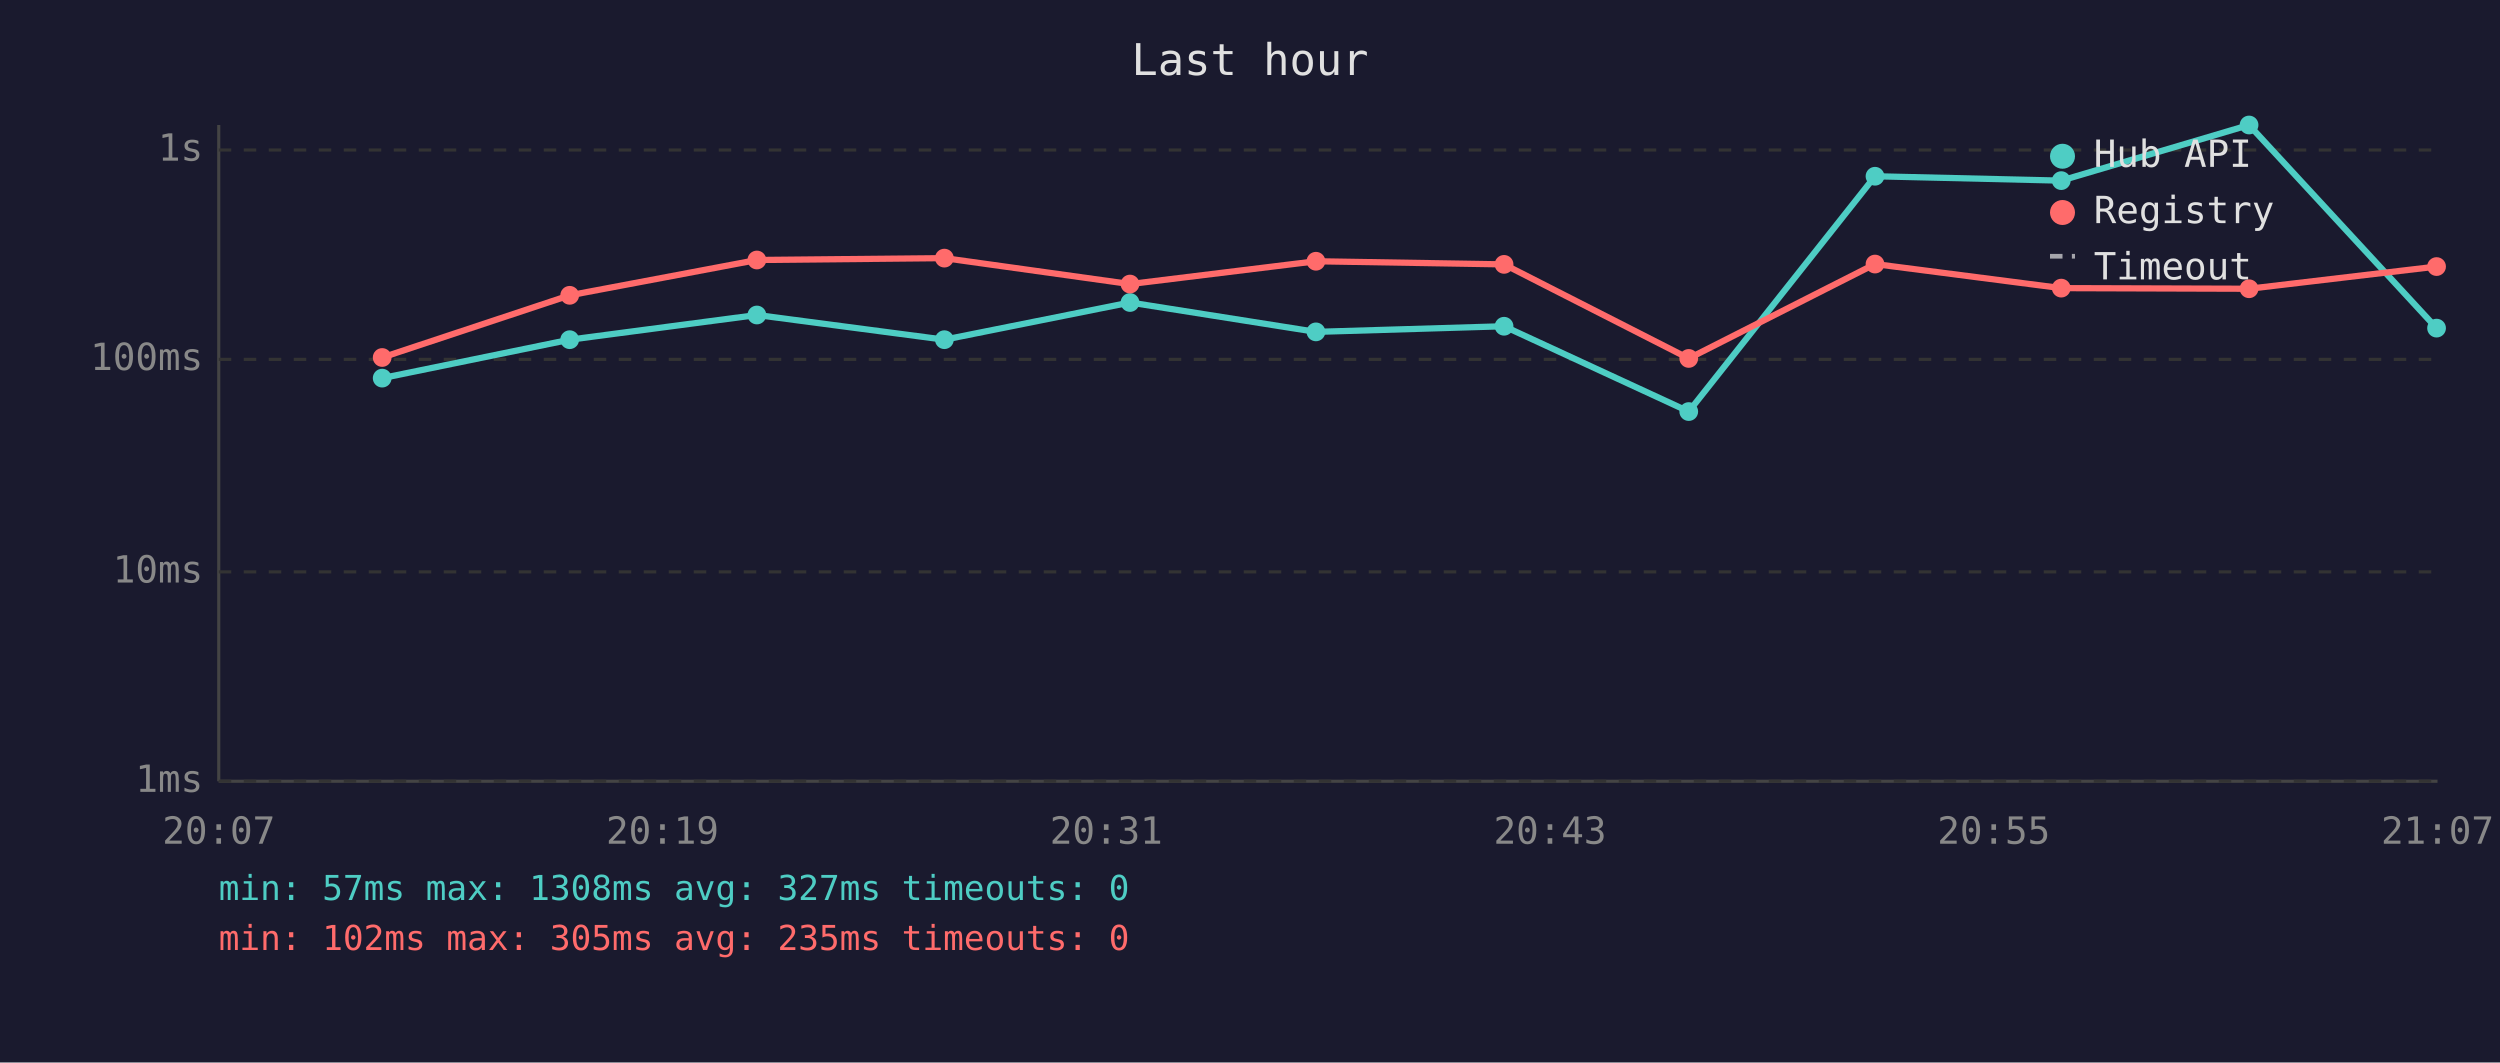
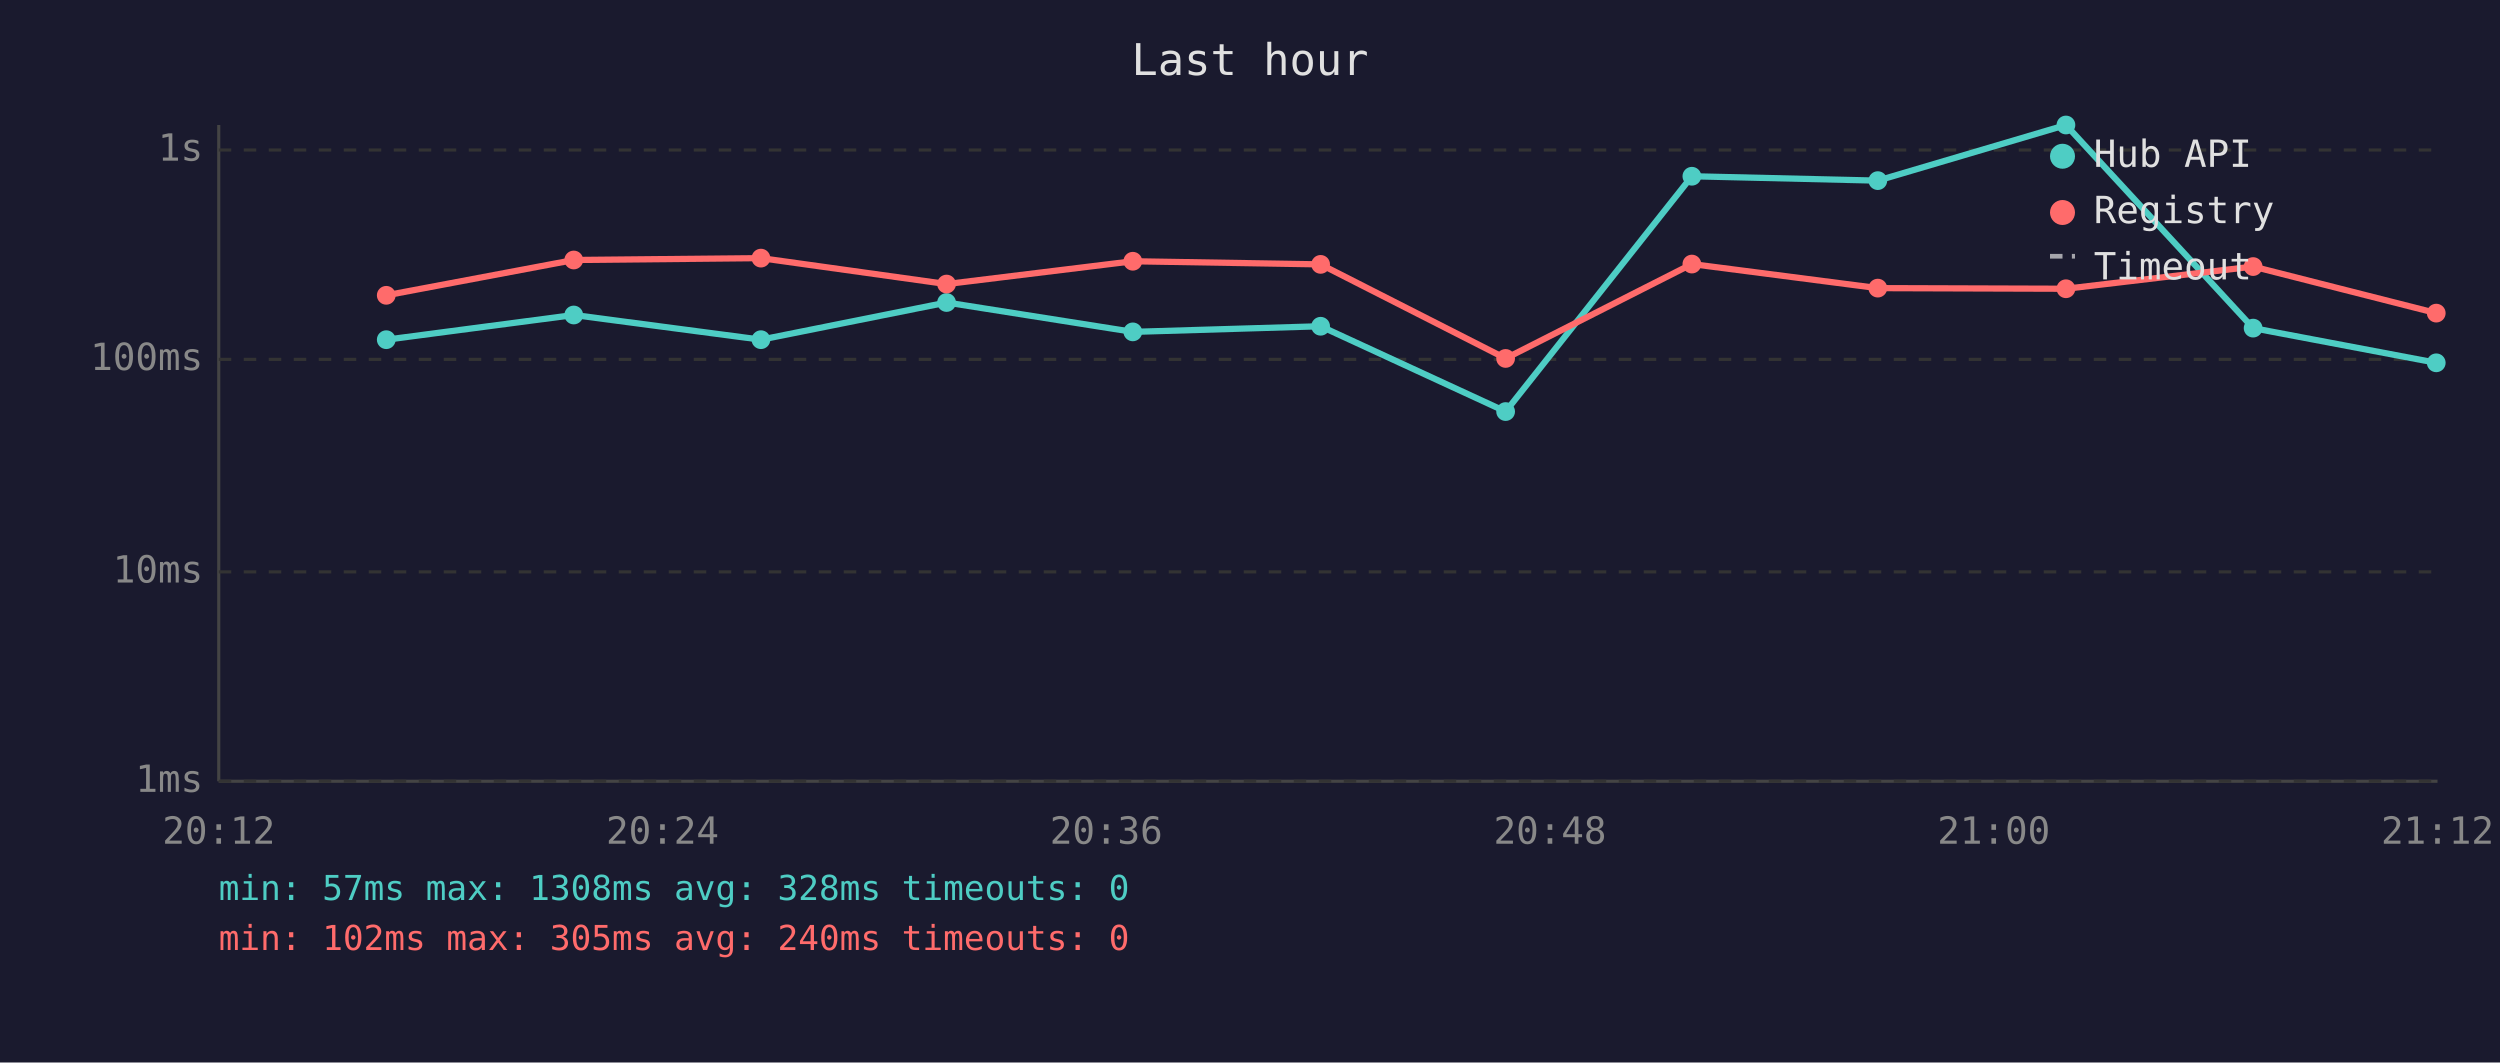
<svg xmlns="http://www.w3.org/2000/svg" viewBox="0 0 800 340" font-family="monospace" font-size="12">
  <rect width="800" height="340" fill="#1a1a2e" />
  <text x="400" y="24" fill="#e0e0e0" font-size="14" text-anchor="middle">Last hour</text>
  <line x1="70" y1="40" x2="70" y2="250" stroke="#444" stroke-width="1" />
  <line x1="70" y1="250" x2="780" y2="250" stroke="#444" stroke-width="1" />
  <line x1="70" y1="250" x2="780" y2="250" stroke="#333" stroke-width="1" stroke-dasharray="4" />
  <text x="65" y="250" fill="#888" text-anchor="end" dominant-baseline="middle">1ms</text>
  <line x1="70" y1="183" x2="780" y2="183" stroke="#333" stroke-width="1" stroke-dasharray="4" />
  <text x="65" y="183" fill="#888" text-anchor="end" dominant-baseline="middle">10ms</text>
  <line x1="70" y1="115" x2="780" y2="115" stroke="#333" stroke-width="1" stroke-dasharray="4" />
  <text x="65" y="115" fill="#888" text-anchor="end" dominant-baseline="middle">100ms</text>
  <line x1="70" y1="48" x2="780" y2="48" stroke="#333" stroke-width="1" stroke-dasharray="4" />
  <text x="65" y="48" fill="#888" text-anchor="end" dominant-baseline="middle">1s</text>
-   <text x="70" y="270" fill="#888" text-anchor="middle">20:07</text>
-   <text x="212" y="270" fill="#888" text-anchor="middle">20:19</text>
-   <text x="354" y="270" fill="#888" text-anchor="middle">20:31</text>
-   <text x="496" y="270" fill="#888" text-anchor="middle">20:43</text>
-   <text x="638" y="270" fill="#888" text-anchor="middle">20:55</text>
-   <text x="780" y="270" fill="#888" text-anchor="middle">21:07</text>
-   <polyline points="122.3,121.0 182.3,108.7 242.2,100.8 302.2,108.7 361.6,96.8 421.1,106.2 481.3,104.4 540.4,131.7 600.0,56.4 659.6,57.8 719.7,40.0 779.7,105.0" fill="none" stroke="#4ecdc4" stroke-width="2" opacity="1" />
-   <circle cx="122.3" cy="121.0" r="3" fill="#4ecdc4" />
-   <circle cx="182.3" cy="108.7" r="3" fill="#4ecdc4" />
-   <circle cx="242.2" cy="100.8" r="3" fill="#4ecdc4" />
-   <circle cx="302.2" cy="108.7" r="3" fill="#4ecdc4" />
-   <circle cx="361.6" cy="96.8" r="3" fill="#4ecdc4" />
-   <circle cx="421.1" cy="106.2" r="3" fill="#4ecdc4" />
-   <circle cx="481.3" cy="104.4" r="3" fill="#4ecdc4" />
-   <circle cx="540.4" cy="131.7" r="3" fill="#4ecdc4" />
-   <circle cx="600.0" cy="56.4" r="3" fill="#4ecdc4" />
-   <circle cx="659.6" cy="57.8" r="3" fill="#4ecdc4" />
-   <circle cx="719.7" cy="40.0" r="3" fill="#4ecdc4" />
-   <circle cx="779.7" cy="105.0" r="3" fill="#4ecdc4" />
-   <polyline points="122.3,114.4 182.3,94.5 242.2,83.2 302.2,82.6 361.6,90.9 421.1,83.6 481.3,84.6 540.4,114.7 600.0,84.5 659.6,92.2 719.7,92.4 779.7,85.3" fill="none" stroke="#ff6b6b" stroke-width="2" opacity="1" />
-   <circle cx="122.3" cy="114.4" r="3" fill="#ff6b6b" />
-   <circle cx="182.3" cy="94.5" r="3" fill="#ff6b6b" />
-   <circle cx="242.2" cy="83.2" r="3" fill="#ff6b6b" />
-   <circle cx="302.2" cy="82.6" r="3" fill="#ff6b6b" />
-   <circle cx="361.6" cy="90.9" r="3" fill="#ff6b6b" />
-   <circle cx="421.1" cy="83.6" r="3" fill="#ff6b6b" />
-   <circle cx="481.3" cy="84.6" r="3" fill="#ff6b6b" />
-   <circle cx="540.4" cy="114.7" r="3" fill="#ff6b6b" />
-   <circle cx="600.0" cy="84.5" r="3" fill="#ff6b6b" />
-   <circle cx="659.6" cy="92.2" r="3" fill="#ff6b6b" />
-   <circle cx="719.7" cy="92.4" r="3" fill="#ff6b6b" />
-   <circle cx="779.7" cy="85.3" r="3" fill="#ff6b6b" />
+   <text x="70" y="270" fill="#888" text-anchor="middle">20:12</text>
+   <text x="212" y="270" fill="#888" text-anchor="middle">20:24</text>
+   <text x="354" y="270" fill="#888" text-anchor="middle">20:36</text>
+   <text x="496" y="270" fill="#888" text-anchor="middle">20:48</text>
+   <text x="638" y="270" fill="#888" text-anchor="middle">21:00</text>
+   <text x="780" y="270" fill="#888" text-anchor="middle">21:12</text>
+   <polyline points="123.6,108.7 183.6,100.8 243.5,108.7 302.9,96.8 362.5,106.2 422.6,104.4 481.8,131.7 541.4,56.4 600.9,57.8 661.1,40.0 721.0,105.0 779.6,116.1" fill="none" stroke="#4ecdc4" stroke-width="2" opacity="1" />
+   <circle cx="123.6" cy="108.7" r="3" fill="#4ecdc4" />
+   <circle cx="183.6" cy="100.8" r="3" fill="#4ecdc4" />
+   <circle cx="243.5" cy="108.7" r="3" fill="#4ecdc4" />
+   <circle cx="302.9" cy="96.8" r="3" fill="#4ecdc4" />
+   <circle cx="362.5" cy="106.2" r="3" fill="#4ecdc4" />
+   <circle cx="422.6" cy="104.4" r="3" fill="#4ecdc4" />
+   <circle cx="481.8" cy="131.7" r="3" fill="#4ecdc4" />
+   <circle cx="541.4" cy="56.4" r="3" fill="#4ecdc4" />
+   <circle cx="600.9" cy="57.8" r="3" fill="#4ecdc4" />
+   <circle cx="661.1" cy="40.0" r="3" fill="#4ecdc4" />
+   <circle cx="721.0" cy="105.0" r="3" fill="#4ecdc4" />
+   <circle cx="779.6" cy="116.1" r="3" fill="#4ecdc4" />
+   <polyline points="123.6,94.5 183.6,83.2 243.5,82.6 302.9,90.9 362.5,83.6 422.6,84.6 481.8,114.7 541.4,84.5 600.9,92.2 661.1,92.4 721.0,85.3 779.6,100.2" fill="none" stroke="#ff6b6b" stroke-width="2" opacity="1" />
+   <circle cx="123.6" cy="94.5" r="3" fill="#ff6b6b" />
+   <circle cx="183.6" cy="83.2" r="3" fill="#ff6b6b" />
+   <circle cx="243.5" cy="82.6" r="3" fill="#ff6b6b" />
+   <circle cx="302.9" cy="90.9" r="3" fill="#ff6b6b" />
+   <circle cx="362.5" cy="83.6" r="3" fill="#ff6b6b" />
+   <circle cx="422.6" cy="84.6" r="3" fill="#ff6b6b" />
+   <circle cx="481.8" cy="114.7" r="3" fill="#ff6b6b" />
+   <circle cx="541.4" cy="84.5" r="3" fill="#ff6b6b" />
+   <circle cx="600.9" cy="92.2" r="3" fill="#ff6b6b" />
+   <circle cx="661.1" cy="92.4" r="3" fill="#ff6b6b" />
+   <circle cx="721.0" cy="85.3" r="3" fill="#ff6b6b" />
+   <circle cx="779.6" cy="100.2" r="3" fill="#ff6b6b" />
  <circle cx="660" cy="50" r="4" fill="#4ecdc4" />
  <text x="670" y="50" fill="#e0e0e0" dominant-baseline="middle">Hub API</text>
  <circle cx="660" cy="68" r="4" fill="#ff6b6b" />
  <text x="670" y="68" fill="#e0e0e0" dominant-baseline="middle">Registry</text>
  <line x1="656" y1="82" x2="664" y2="82" stroke="#e0e0e0" stroke-width="1.5" stroke-dasharray="4,3" opacity="0.7" />
  <text x="670" y="86" fill="#e0e0e0" dominant-baseline="middle">Timeout</text>
-   <text x="70" y="288" fill="#4ecdc4" font-size="11">min: 57ms  max: 1308ms  avg: 327ms  timeouts: 0</text>
-   <text x="70" y="304" fill="#ff6b6b" font-size="11">min: 102ms  max: 305ms  avg: 235ms  timeouts: 0</text>
+   <text x="70" y="288" fill="#4ecdc4" font-size="11">min: 57ms  max: 1308ms  avg: 328ms  timeouts: 0</text>
+   <text x="70" y="304" fill="#ff6b6b" font-size="11">min: 102ms  max: 305ms  avg: 240ms  timeouts: 0</text>
</svg>
